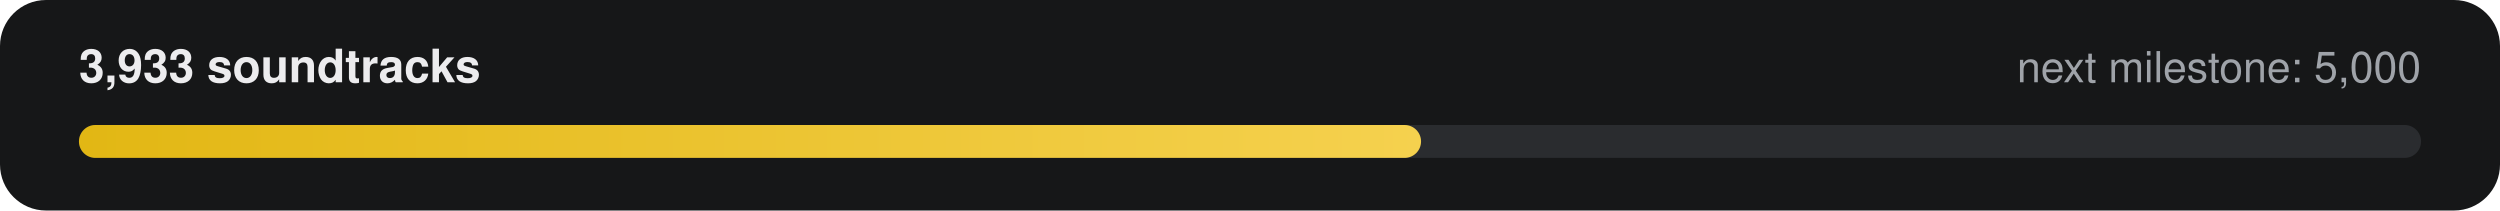
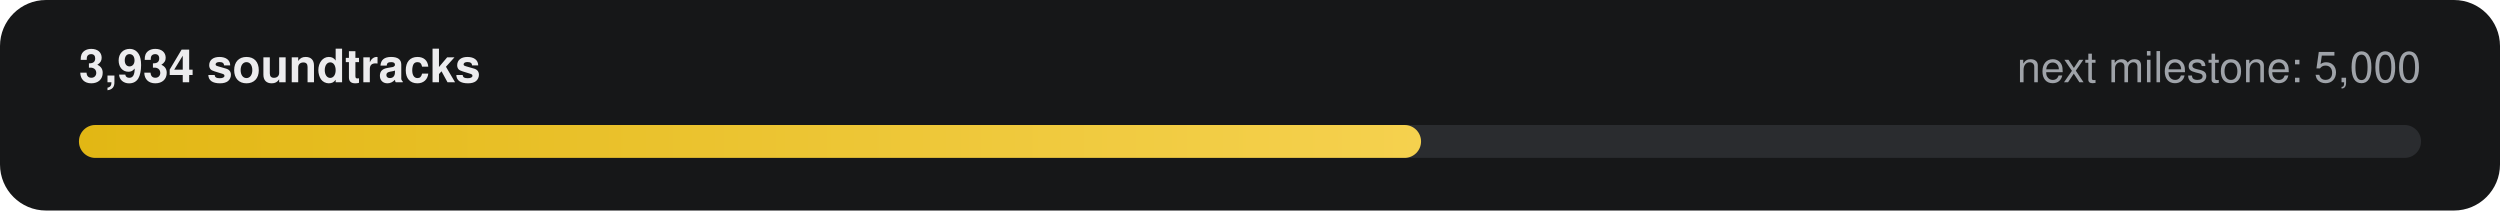
- <svg xmlns="http://www.w3.org/2000/svg" width="760" height="64" viewBox="0 0 760 64" role="img" aria-label="3,933 of 5,000 soundtracks">
+ <svg xmlns="http://www.w3.org/2000/svg" width="760" height="64" viewBox="0 0 760 64" role="img" aria-label="3,934 of 5,000 soundtracks">
  <defs>
    <linearGradient id="g" x1="0" x2="1">
      <stop offset="0" stop-color="#E2B714" />
      <stop offset="1" stop-color="#F5D14E" />
    </linearGradient>
  </defs>
  <rect width="760" height="64" rx="14" fill="#161718" />
-   <text x="24" y="25" fill="#ECECEE" font-family="-apple-system,Segoe UI,Helvetica,Arial,sans-serif" font-size="14" font-weight="600">3,933 soundtracks</text>
+   <text x="24" y="25" fill="#ECECEE" font-family="-apple-system,Segoe UI,Helvetica,Arial,sans-serif" font-size="14" font-weight="600">3,934 soundtracks</text>
  <text x="736" y="25" fill="#9FA3A9" text-anchor="end" font-family="-apple-system,Segoe UI,Helvetica,Arial,sans-serif" font-size="13">next milestone: 5,000</text>
  <rect x="24" y="38" width="712" height="10" rx="5" fill="#2A2C2F" />
  <rect x="24" y="38" width="408" height="10" rx="5" fill="url(#g)" />
</svg>
